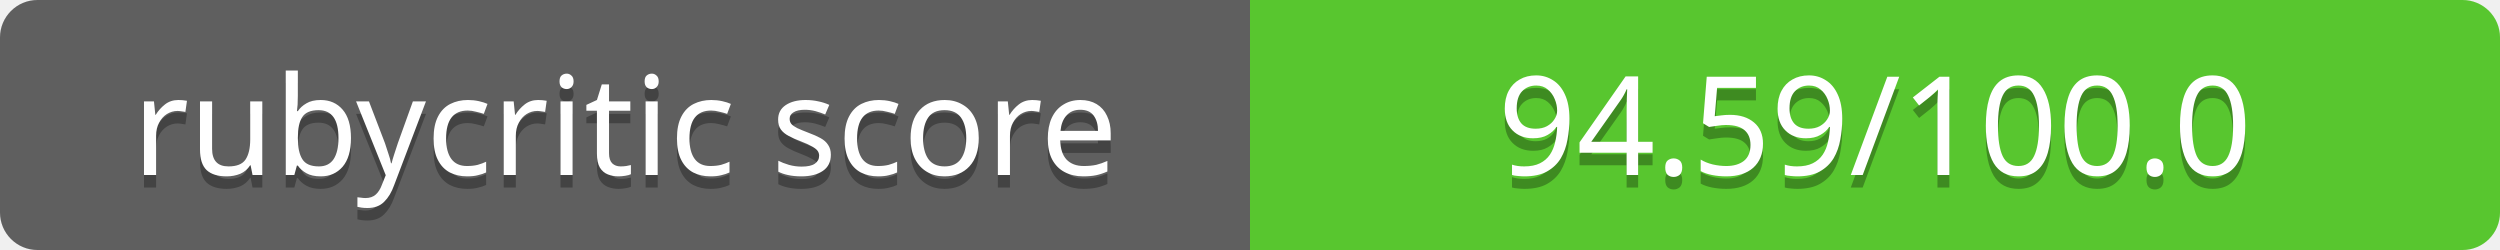
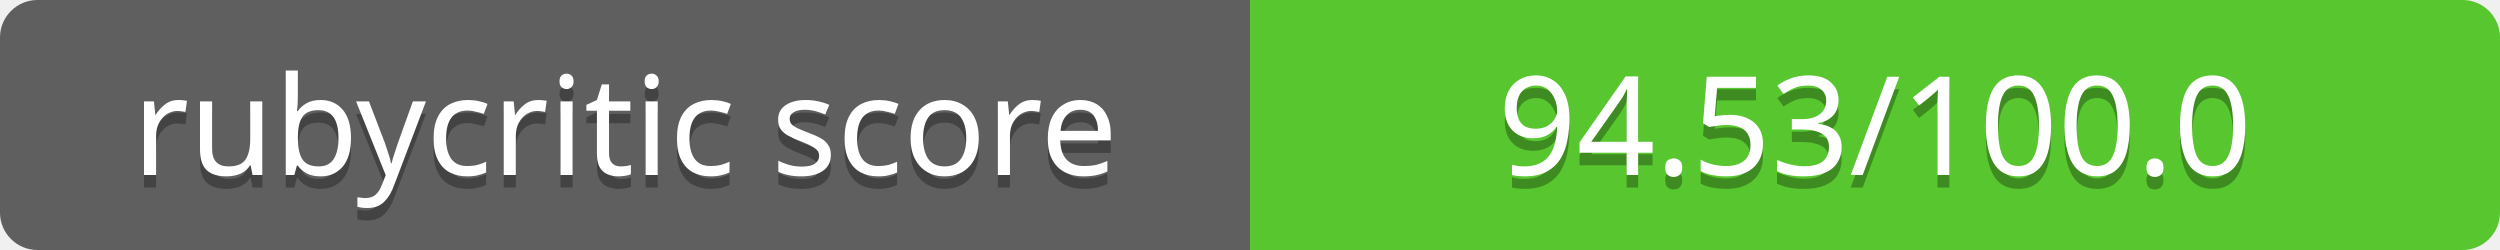
<svg xmlns="http://www.w3.org/2000/svg" contentScriptType="text/ecmascript" contentStyleType="text/css" preserveAspectRatio="xMidYMid meet" version="1.0" height="20" width="200">
  <linearGradient id="smooth" x2="0" y2="200">
    <stop offset="0" stop-color="#bbb" stop-opacity=".1" />
    <stop offset="1" stop-opacity=".1" />
  </linearGradient>
  <clipPath id="round">
    <rect height="20" width="200" rx="3" fill="#fff" />
  </clipPath>
  <g clip-path="url(#round)">
    <rect height="20" width="100" fill="#555" />
    <rect x="100" height="20" width="100" fill="#4dc71f" />
    <rect height="20" width="200" fill="url(#smooth)" />
  </g>
  <g fill="#fff" text-anchor="middle" font-family="Verdana,sans-serif" font-size="11">
    <text x="50" y="15" fill="#010101" fill-opacity="0.3">
rubycritic score
</text>
    <text x="50" y="14">
rubycritic score
</text>
  </g>
  <g fill="#fff" text-anchor="middle" font-family="Verdana,sans-serif" font-size="11">
    <text x="150" y="15" fill="#010101" fill-opacity="0.3">
- 94.59/100.0
+ 94.53/100.0
</text>
    <text x="150" y="14">
- 94.59/100.0
+ 94.53/100.0
</text>
  </g>
</svg>
